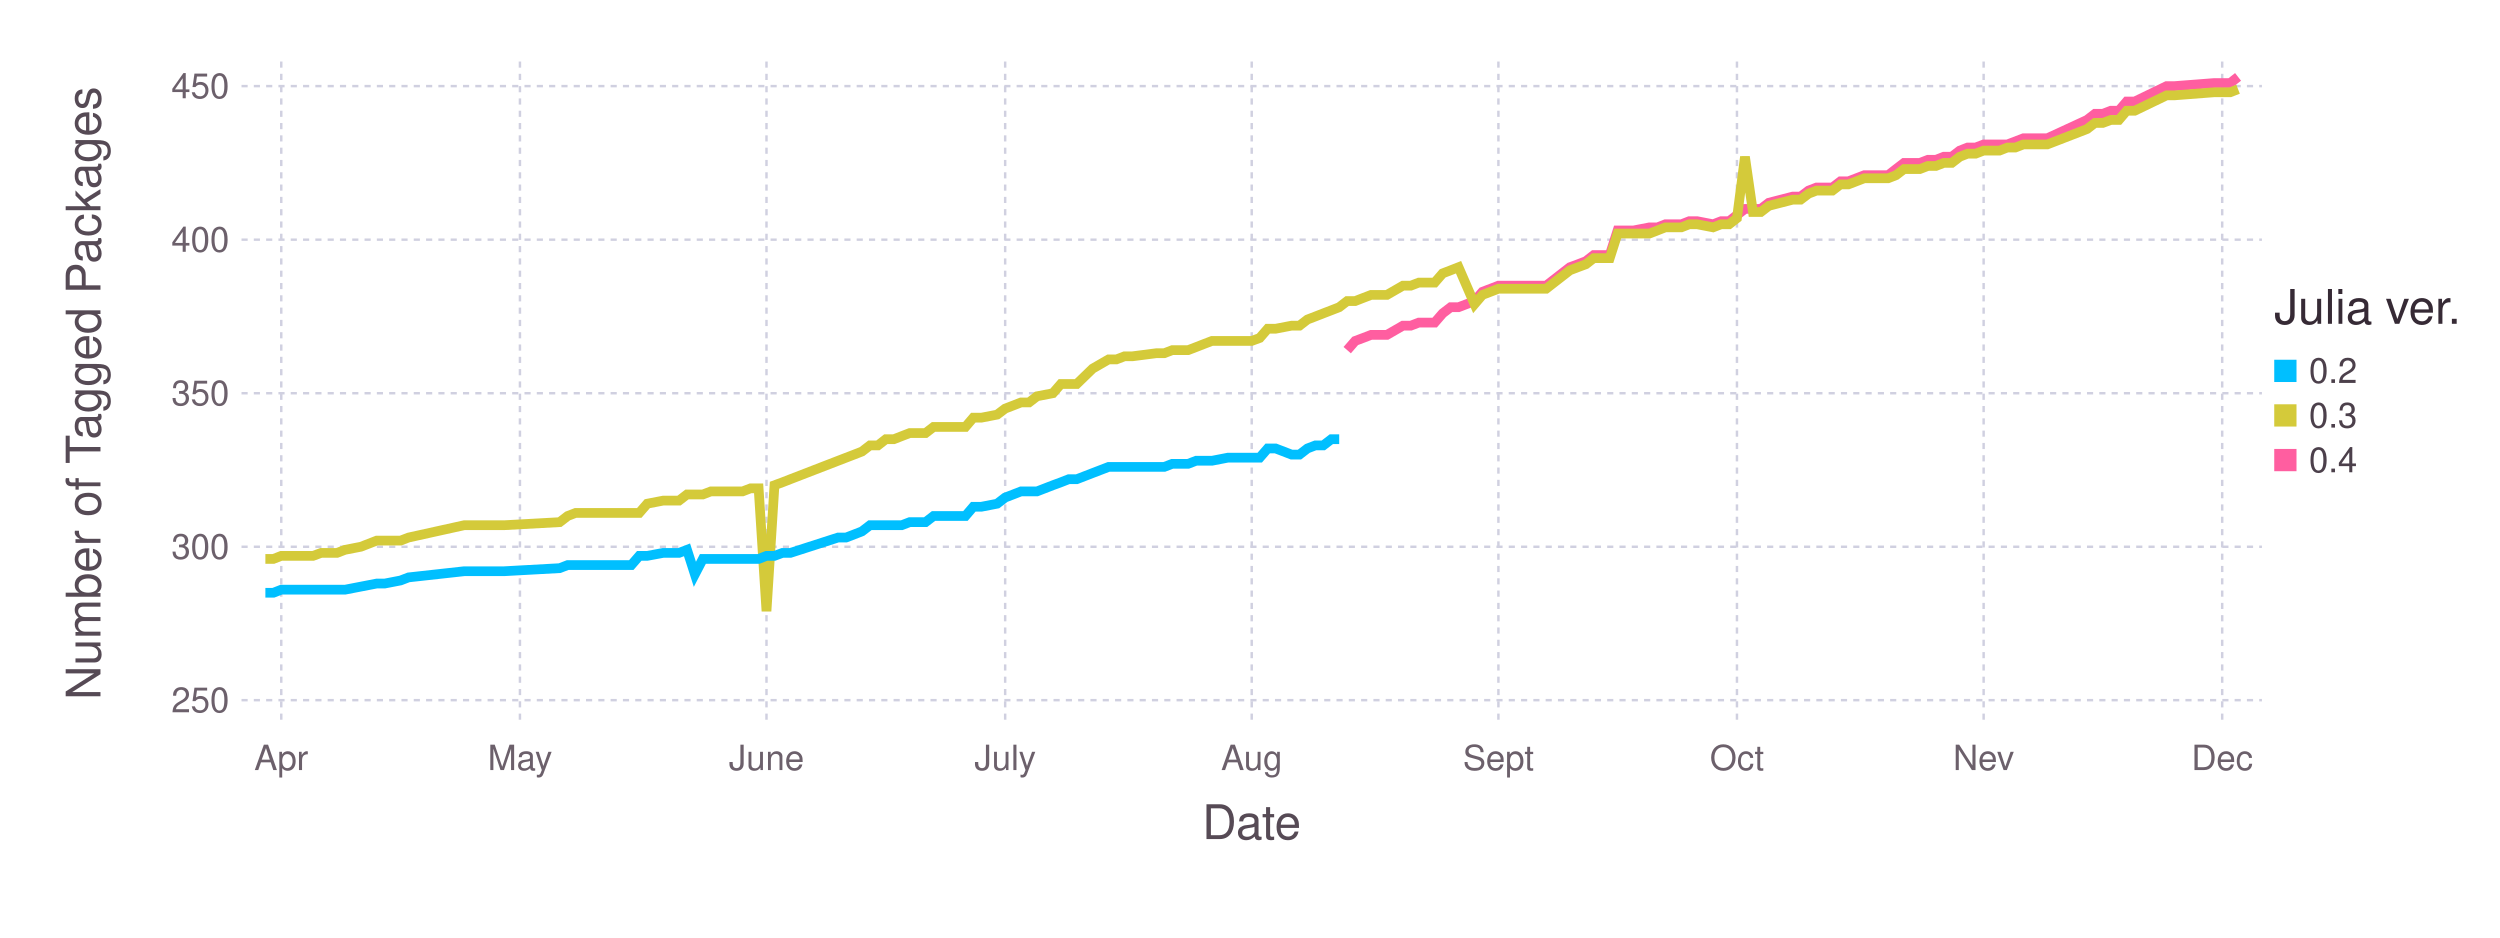
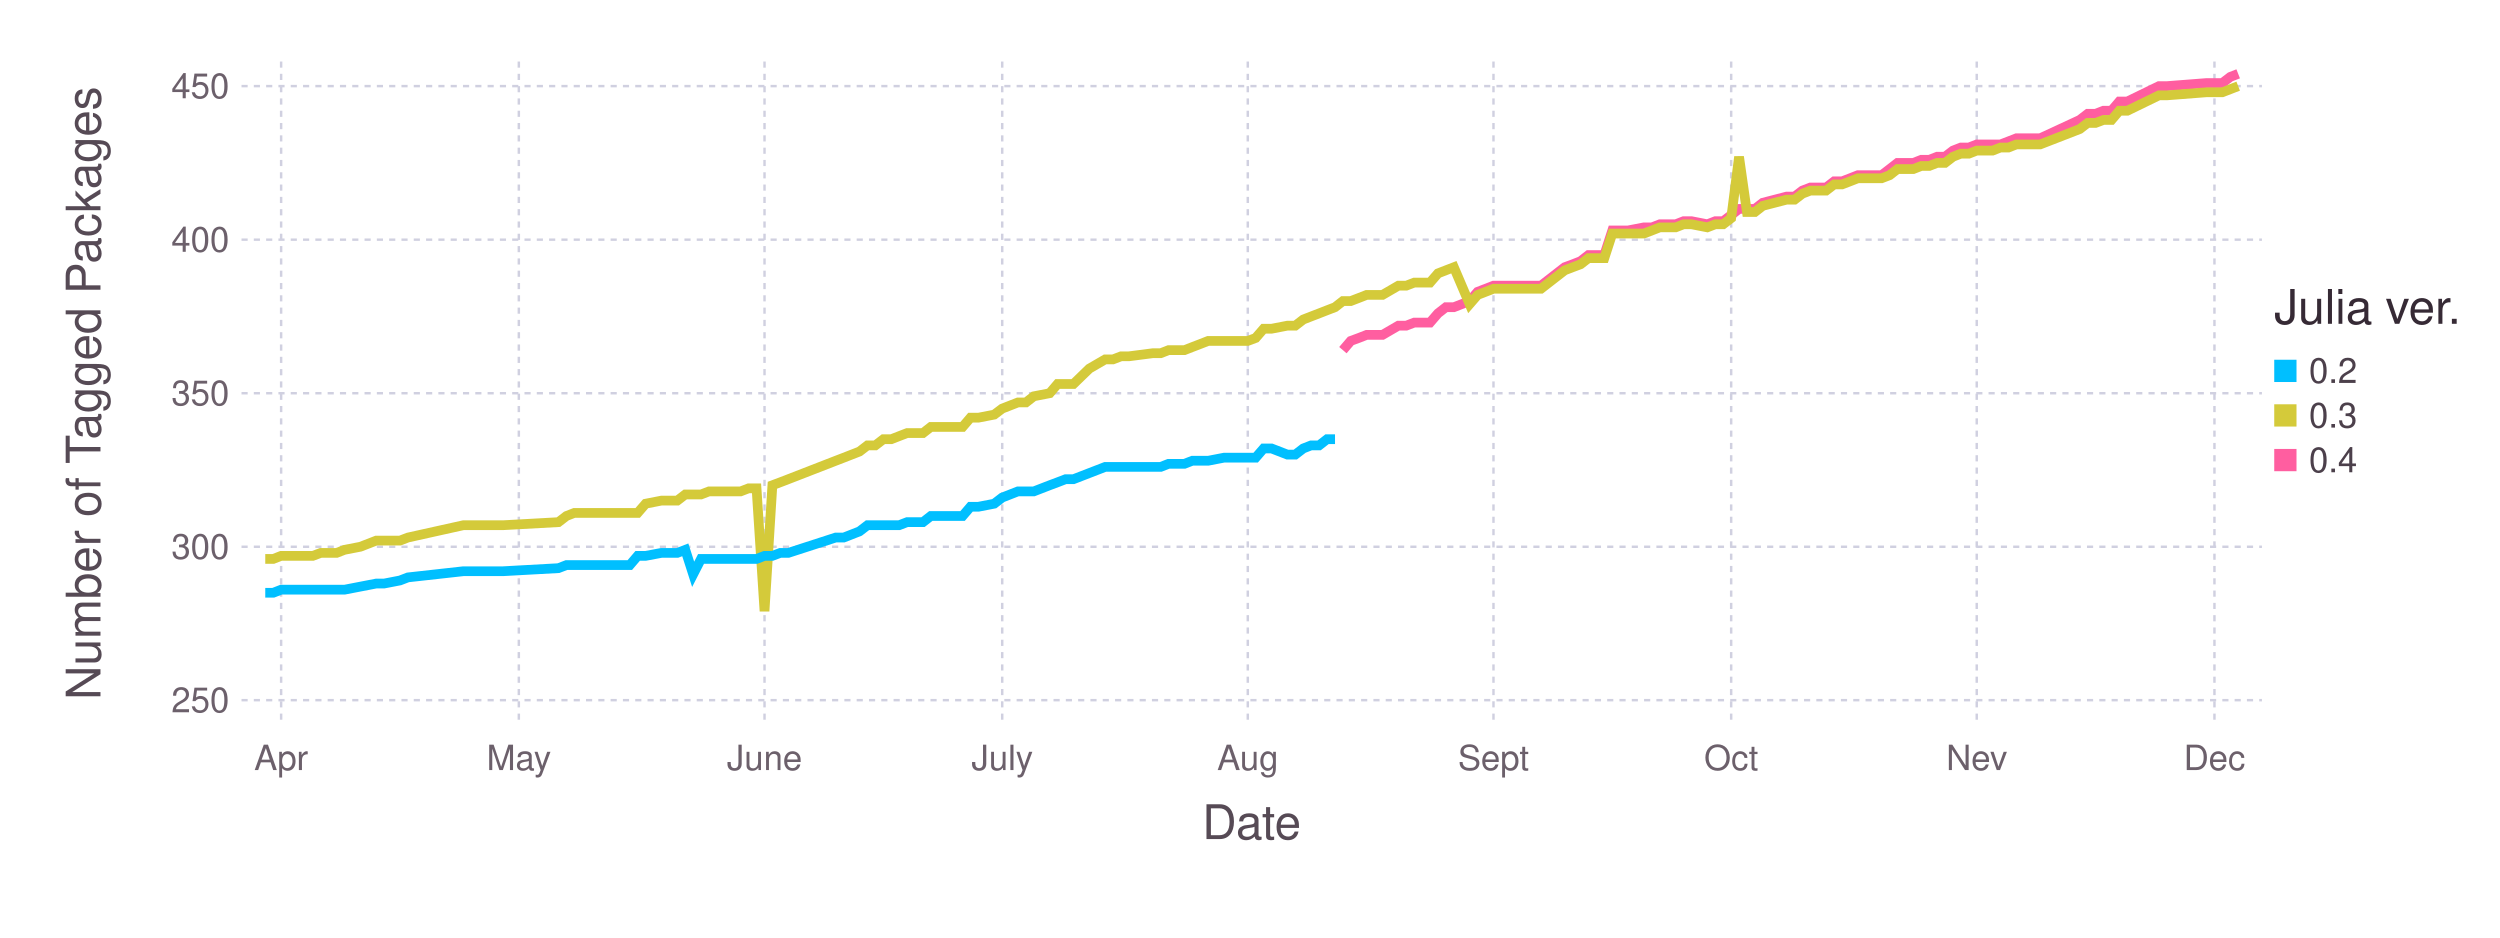
<svg xmlns="http://www.w3.org/2000/svg" version="1.2" width="203.2mm" height="76.2mm" viewBox="0 0 203.2 76.2" stroke="none" fill="#000000" stroke-width="0.3" font-size="3.88">
-   <g class="plotroot xscalable yscalable" id="fig-e94eee177352467783efcdb9c80b8c19-element-1">
-     <g font-size="3.88" font-family="'PT Sans','Helvetica Neue','Helvetica',sans-serif" fill="#564A55" stroke="none" id="fig-e94eee177352467783efcdb9c80b8c19-element-2">
+   <g class="plotroot xscalable yscalable" id="fig-69298e0d122f447c9eff93b85ee78521-element-1">
+     <g font-size="3.88" font-family="'PT Sans','Helvetica Neue','Helvetica',sans-serif" fill="#564A55" stroke="none" id="fig-69298e0d122f447c9eff93b85ee78521-element-2">
      <text x="101.74" y="68.2" text-anchor="middle">Date</text>
    </g>
-     <g class="guide xlabels" font-size="2.82" font-family="'PT Sans Caption','Helvetica Neue','Helvetica',sans-serif" fill="#6C606B" id="fig-e94eee177352467783efcdb9c80b8c19-element-3">
-       <text x="22.86" y="62.59" text-anchor="middle">Apr</text>
-       <text x="42.26" y="62.59" text-anchor="middle">May</text>
-       <text x="62.3" y="62.59" text-anchor="middle">June</text>
-       <text x="81.7" y="62.59" text-anchor="middle">July</text>
-       <text x="101.74" y="62.59" text-anchor="middle">Aug</text>
-       <text x="121.79" y="62.59" text-anchor="middle">Sept</text>
-       <text x="141.18" y="62.59" text-anchor="middle">Oct</text>
-       <text x="161.23" y="62.59" text-anchor="middle">Nev</text>
-       <text x="180.62" y="62.59" text-anchor="middle">Dec</text>
+     <g class="guide xlabels" font-size="2.82" font-family="'PT Sans Caption','Helvetica Neue','Helvetica',sans-serif" fill="#6C606B" id="fig-69298e0d122f447c9eff93b85ee78521-element-3">
+       <text x="22.85" y="62.59" text-anchor="middle">Apr</text>
+       <text x="42.17" y="62.59" text-anchor="middle">May</text>
+       <text x="62.14" y="62.59" text-anchor="middle">June</text>
+       <text x="81.46" y="62.59" text-anchor="middle">July</text>
+       <text x="101.42" y="62.59" text-anchor="middle">Aug</text>
+       <text x="121.39" y="62.59" text-anchor="middle">Sept</text>
+       <text x="140.71" y="62.59" text-anchor="middle">Oct</text>
+       <text x="160.67" y="62.59" text-anchor="middle">Nev</text>
+       <text x="179.99" y="62.59" text-anchor="middle">Dec</text>
    </g>
-     <g class="guide colorkey" id="fig-e94eee177352467783efcdb9c80b8c19-element-4">
-       <g fill="#4C404B" font-size="2.82" font-family="'PT Sans','Helvetica Neue','Helvetica',sans-serif" id="fig-e94eee177352467783efcdb9c80b8c19-element-5">
-         <text x="187.67" y="30.14" dy="0.35em" id="fig-e94eee177352467783efcdb9c80b8c19-element-6" class="color_0.2">0.2</text>
-         <text x="187.67" y="33.77" dy="0.35em" id="fig-e94eee177352467783efcdb9c80b8c19-element-7" class="color_0.3">0.3</text>
-         <text x="187.67" y="37.4" dy="0.35em" id="fig-e94eee177352467783efcdb9c80b8c19-element-8" class="color_0.4">0.4</text>
+     <g class="guide colorkey" id="fig-69298e0d122f447c9eff93b85ee78521-element-4">
+       <g fill="#4C404B" font-size="2.82" font-family="'PT Sans','Helvetica Neue','Helvetica',sans-serif" id="fig-69298e0d122f447c9eff93b85ee78521-element-5">
+         <text x="187.67" y="30.14" dy="0.35em" id="fig-69298e0d122f447c9eff93b85ee78521-element-6" class="color_0.2">0.2</text>
+         <text x="187.67" y="33.77" dy="0.35em" id="fig-69298e0d122f447c9eff93b85ee78521-element-7" class="color_0.3">0.3</text>
+         <text x="187.67" y="37.4" dy="0.35em" id="fig-69298e0d122f447c9eff93b85ee78521-element-8" class="color_0.4">0.4</text>
      </g>
-       <g stroke="none" id="fig-e94eee177352467783efcdb9c80b8c19-element-9">
-         <rect x="184.85" y="29.24" width="1.81" height="1.81" id="fig-e94eee177352467783efcdb9c80b8c19-element-10" class="color_0.2" fill="#00BFFF" />
-         <rect x="184.85" y="32.86" width="1.81" height="1.81" id="fig-e94eee177352467783efcdb9c80b8c19-element-11" class="color_0.3" fill="#D4CA3A" />
-         <rect x="184.85" y="36.49" width="1.81" height="1.81" id="fig-e94eee177352467783efcdb9c80b8c19-element-12" class="color_0.4" fill="#FF5EA0" />
+       <g stroke="none" id="fig-69298e0d122f447c9eff93b85ee78521-element-9">
+         <rect x="184.85" y="29.24" width="1.81" height="1.81" id="fig-69298e0d122f447c9eff93b85ee78521-element-10" fill="#00BFFF" class="color_0.2" />
+         <rect x="184.85" y="32.86" width="1.81" height="1.81" id="fig-69298e0d122f447c9eff93b85ee78521-element-11" fill="#D4CA3A" class="color_0.3" />
+         <rect x="184.85" y="36.49" width="1.81" height="1.81" id="fig-69298e0d122f447c9eff93b85ee78521-element-12" fill="#FF5EA0" class="color_0.4" />
      </g>
-       <g fill="#362A35" font-size="3.88" font-family="'PT Sans','Helvetica Neue','Helvetica',sans-serif" stroke="none" id="fig-e94eee177352467783efcdb9c80b8c19-element-13">
-         <text x="184.85" y="26.32" id="fig-e94eee177352467783efcdb9c80b8c19-element-14">Julia ver.</text>
+       <g fill="#362A35" font-size="3.88" font-family="'PT Sans','Helvetica Neue','Helvetica',sans-serif" stroke="none" id="fig-69298e0d122f447c9eff93b85ee78521-element-13">
+         <text x="184.85" y="26.32" id="fig-69298e0d122f447c9eff93b85ee78521-element-14">Julia ver.</text>
      </g>
    </g>
-     <g font-size="3.88" font-family="'PT Sans','Helvetica Neue','Helvetica',sans-serif" fill="#564A55" stroke="none" id="fig-e94eee177352467783efcdb9c80b8c19-element-15">
-       <text x="8.81" y="29.96" text-anchor="middle" dy="0.35em" transform="rotate(-90, 8.81, 31.96)" id="fig-e94eee177352467783efcdb9c80b8c19-element-16">Number of Tagged Packages</text>
+     <g font-size="3.88" font-family="'PT Sans','Helvetica Neue','Helvetica',sans-serif" fill="#564A55" stroke="none" id="fig-69298e0d122f447c9eff93b85ee78521-element-15">
+       <text x="8.81" y="29.96" text-anchor="middle" dy="0.35em" transform="rotate(-90, 8.81, 31.96)" id="fig-69298e0d122f447c9eff93b85ee78521-element-16">Number of Tagged Packages</text>
    </g>
-     <g clip-path="url(#fig-e94eee177352467783efcdb9c80b8c19-element-18)" id="fig-e94eee177352467783efcdb9c80b8c19-element-17">
-       <g pointer-events="visible" opacity="1" fill="none" stroke="none" class="guide background" id="fig-e94eee177352467783efcdb9c80b8c19-element-19">
-         <rect x="19.63" y="5" width="164.22" height="53.91" id="fig-e94eee177352467783efcdb9c80b8c19-element-20" />
+     <g clip-path="url(#fig-69298e0d122f447c9eff93b85ee78521-element-18)" id="fig-69298e0d122f447c9eff93b85ee78521-element-17">
+       <g pointer-events="visible" opacity="1" fill="none" stroke="none" class="guide background" id="fig-69298e0d122f447c9eff93b85ee78521-element-19">
+         <rect x="19.63" y="5" width="164.22" height="53.91" id="fig-69298e0d122f447c9eff93b85ee78521-element-20" />
      </g>
-       <g class="guide ygridlines xfixed" stroke-dasharray="0.5,0.5" stroke-width="0.2" stroke="#D0D0E0" id="fig-e94eee177352467783efcdb9c80b8c19-element-21">
-         <path fill="none" d="M19.63,56.91 L 183.85 56.91" id="fig-e94eee177352467783efcdb9c80b8c19-element-22" />
-         <path fill="none" d="M19.63,44.44 L 183.85 44.44" id="fig-e94eee177352467783efcdb9c80b8c19-element-23" />
-         <path fill="none" d="M19.63,31.96 L 183.85 31.96" id="fig-e94eee177352467783efcdb9c80b8c19-element-24" />
-         <path fill="none" d="M19.63,19.48 L 183.85 19.48" id="fig-e94eee177352467783efcdb9c80b8c19-element-25" />
-         <path fill="none" d="M19.63,7 L 183.85 7" id="fig-e94eee177352467783efcdb9c80b8c19-element-26" />
+       <g class="guide ygridlines xfixed" stroke-dasharray="0.5,0.5" stroke-width="0.2" stroke="#D0D0E0" id="fig-69298e0d122f447c9eff93b85ee78521-element-21">
+         <path fill="none" d="M19.63,56.91 L 183.85 56.91" id="fig-69298e0d122f447c9eff93b85ee78521-element-22" />
+         <path fill="none" d="M19.63,44.44 L 183.85 44.44" id="fig-69298e0d122f447c9eff93b85ee78521-element-23" />
+         <path fill="none" d="M19.63,31.96 L 183.85 31.96" id="fig-69298e0d122f447c9eff93b85ee78521-element-24" />
+         <path fill="none" d="M19.63,19.48 L 183.85 19.48" id="fig-69298e0d122f447c9eff93b85ee78521-element-25" />
+         <path fill="none" d="M19.63,7 L 183.85 7" id="fig-69298e0d122f447c9eff93b85ee78521-element-26" />
      </g>
-       <g class="guide xgridlines yfixed" stroke-dasharray="0.5,0.5" stroke-width="0.2" stroke="#D0D0E0" id="fig-e94eee177352467783efcdb9c80b8c19-element-27">
-         <path fill="none" d="M22.86,5 L 22.86 58.91" id="fig-e94eee177352467783efcdb9c80b8c19-element-28" />
-         <path fill="none" d="M42.26,5 L 42.26 58.91" id="fig-e94eee177352467783efcdb9c80b8c19-element-29" />
-         <path fill="none" d="M62.3,5 L 62.3 58.91" id="fig-e94eee177352467783efcdb9c80b8c19-element-30" />
-         <path fill="none" d="M81.7,5 L 81.7 58.91" id="fig-e94eee177352467783efcdb9c80b8c19-element-31" />
-         <path fill="none" d="M101.74,5 L 101.74 58.91" id="fig-e94eee177352467783efcdb9c80b8c19-element-32" />
-         <path fill="none" d="M121.79,5 L 121.79 58.91" id="fig-e94eee177352467783efcdb9c80b8c19-element-33" />
-         <path fill="none" d="M141.18,5 L 141.18 58.91" id="fig-e94eee177352467783efcdb9c80b8c19-element-34" />
-         <path fill="none" d="M161.23,5 L 161.23 58.91" id="fig-e94eee177352467783efcdb9c80b8c19-element-35" />
-         <path fill="none" d="M180.62,5 L 180.62 58.91" id="fig-e94eee177352467783efcdb9c80b8c19-element-36" />
+       <g class="guide xgridlines yfixed" stroke-dasharray="0.5,0.5" stroke-width="0.2" stroke="#D0D0E0" id="fig-69298e0d122f447c9eff93b85ee78521-element-27">
+         <path fill="none" d="M22.85,5 L 22.85 58.91" id="fig-69298e0d122f447c9eff93b85ee78521-element-28" />
+         <path fill="none" d="M42.17,5 L 42.17 58.91" id="fig-69298e0d122f447c9eff93b85ee78521-element-29" />
+         <path fill="none" d="M62.14,5 L 62.14 58.91" id="fig-69298e0d122f447c9eff93b85ee78521-element-30" />
+         <path fill="none" d="M81.46,5 L 81.46 58.91" id="fig-69298e0d122f447c9eff93b85ee78521-element-31" />
+         <path fill="none" d="M101.42,5 L 101.42 58.91" id="fig-69298e0d122f447c9eff93b85ee78521-element-32" />
+         <path fill="none" d="M121.39,5 L 121.39 58.91" id="fig-69298e0d122f447c9eff93b85ee78521-element-33" />
+         <path fill="none" d="M140.71,5 L 140.71 58.91" id="fig-69298e0d122f447c9eff93b85ee78521-element-34" />
+         <path fill="none" d="M160.67,5 L 160.67 58.91" id="fig-69298e0d122f447c9eff93b85ee78521-element-35" />
+         <path fill="none" d="M179.99,5 L 179.99 58.91" id="fig-69298e0d122f447c9eff93b85ee78521-element-36" />
      </g>
-       <g class="plotpanel" id="fig-e94eee177352467783efcdb9c80b8c19-element-37">
-         <g stroke-width="0.79" fill="none" class="geometry color_0.4" stroke="#FF5EA0" id="fig-e94eee177352467783efcdb9c80b8c19-element-38">
-           <path fill="none" d="M109.5,28.46 L 110.15 27.71 110.79 27.47 111.44 27.22 112.09 27.22 112.73 27.22 114.03 26.47 114.67 26.47 115.32 26.22 115.97 26.22 116.61 26.22 117.26 25.47 117.91 24.97 118.55 24.97 119.85 24.47 120.49 23.72 121.79 23.22 122.43 23.22 123.08 23.22 125.67 23.22 127.6 21.72 128.25 21.48 128.9 21.23 129.54 20.73 130.19 20.73 130.84 20.73 131.48 18.73 132.13 18.73 132.78 18.73 134.07 18.48 134.72 18.48 135.36 18.23 136.01 18.23 136.66 18.23 137.3 17.98 137.95 17.98 139.24 18.23 139.89 17.98 140.54 17.98 141.18 17.48 141.83 16.98 142.48 16.98 143.12 16.98 143.77 16.48 145.71 15.98 146.35 15.98 147 15.49 147.65 15.24 148.29 15.24 148.94 15.24 149.59 14.74 150.23 14.74 150.88 14.49 151.53 14.24 152.17 14.24 152.82 14.24 153.47 14.24 154.11 13.74 154.76 13.24 155.41 13.24 156.05 13.24 156.7 12.99 157.35 12.99 157.99 12.74 158.64 12.74 159.29 12.24 159.93 11.99 160.58 11.99 161.23 11.74 161.87 11.74 162.52 11.74 163.16 11.74 163.81 11.49 164.46 11.24 166.4 11.24 169.63 9.75 170.28 9.25 170.92 9.25 171.57 9 172.22 9 172.86 8.25 173.51 8.25 176.1 7 176.74 7 179.97 6.75 181.27 6.75 181.91 6.25" id="fig-e94eee177352467783efcdb9c80b8c19-element-39" />
+       <g class="plotpanel" id="fig-69298e0d122f447c9eff93b85ee78521-element-37">
+         <g stroke-width="0.79" fill="none" class="geometry color_0.4" stroke="#FF5EA0" id="fig-69298e0d122f447c9eff93b85ee78521-element-38">
+           <path fill="none" d="M109.15,28.46 L 109.79 27.71 110.44 27.47 111.08 27.22 111.73 27.22 112.37 27.22 113.66 26.47 114.3 26.47 114.95 26.22 115.59 26.22 116.23 26.22 116.88 25.47 117.52 24.97 118.17 24.97 119.45 24.47 120.1 23.72 121.39 23.22 122.03 23.22 122.67 23.22 125.25 23.22 127.18 21.72 127.83 21.48 128.47 21.23 129.11 20.73 129.76 20.73 130.4 20.73 131.05 18.73 131.69 18.73 132.33 18.73 133.62 18.48 134.27 18.48 134.91 18.23 135.55 18.23 136.2 18.23 136.84 17.98 137.49 17.98 138.77 18.23 139.42 17.98 140.06 17.98 140.71 17.48 141.35 16.98 141.99 16.98 142.64 16.98 143.28 16.48 145.21 15.98 145.86 15.98 146.5 15.49 147.15 15.24 147.79 15.24 148.43 15.24 149.08 14.74 149.72 14.74 150.37 14.49 151.01 14.24 151.65 14.24 152.3 14.24 152.94 14.24 153.59 13.74 154.23 13.24 154.87 13.24 155.52 13.24 156.16 12.99 156.81 12.99 157.45 12.74 158.09 12.74 158.74 12.24 159.38 11.99 160.03 11.99 160.67 11.74 161.31 11.74 161.96 11.74 162.6 11.74 163.25 11.49 163.89 11.24 165.82 11.24 169.04 9.75 169.69 9.25 170.33 9.25 170.97 9 171.62 9 172.26 8.25 172.91 8.25 175.48 7 176.13 7 179.35 6.75 180.63 6.75 181.28 6.25 181.92 6" id="fig-69298e0d122f447c9eff93b85ee78521-element-39" />
        </g>
-         <g stroke-width="0.79" fill="none" class="geometry color_0.3" stroke="#D4CA3A" id="fig-e94eee177352467783efcdb9c80b8c19-element-40">
-           <path fill="none" d="M21.57,45.43 L 22.22 45.43 22.86 45.18 23.51 45.18 24.16 45.18 24.8 45.18 25.45 45.18 26.1 44.94 27.39 44.94 28.04 44.69 29.33 44.44 30.62 43.94 31.27 43.94 32.56 43.94 33.21 43.69 37.73 42.69 39.67 42.69 40.97 42.69 45.49 42.44 46.14 41.94 46.79 41.69 47.43 41.69 48.08 41.69 48.73 41.69 49.37 41.69 50.02 41.69 50.67 41.69 51.31 41.69 51.96 41.69 52.61 40.94 53.9 40.69 54.55 40.69 55.19 40.69 55.84 40.19 56.48 40.19 57.13 40.19 57.78 39.94 58.42 39.94 59.07 39.94 59.72 39.94 60.36 39.94 61.01 39.69 61.66 39.69 62.3 49.68 62.95 39.44 63.6 39.2 64.24 38.95 68.12 37.45 68.77 37.2 69.42 36.95 70.06 36.7 70.71 36.2 71.36 36.2 72 35.7 72.65 35.7 73.29 35.45 73.94 35.2 75.23 35.2 75.88 34.7 76.53 34.7 77.17 34.7 77.82 34.7 78.47 34.7 79.11 33.95 79.76 33.95 81.05 33.7 81.7 33.21 82.35 32.96 82.99 32.71 83.64 32.71 84.29 32.21 85.58 31.96 86.23 31.21 86.87 31.21 87.52 31.21 88.81 29.96 90.11 29.21 90.75 29.21 91.4 28.96 92.04 28.96 93.98 28.71 94.63 28.71 95.28 28.46 95.92 28.46 96.57 28.46 97.22 28.21 97.86 27.96 98.51 27.71 99.8 27.71 100.45 27.71 101.74 27.71 102.39 27.47 103.04 26.72 103.68 26.72 104.98 26.47 105.62 26.47 106.27 25.97 106.92 25.72 107.56 25.47 108.21 25.22 108.85 24.97 109.5 24.47 110.15 24.47 110.79 24.22 111.44 23.97 112.09 23.97 112.73 23.97 114.03 23.22 114.67 23.22 115.32 22.97 115.97 22.97 116.61 22.97 117.26 22.22 117.91 21.97 118.55 21.72 119.85 24.72 120.49 23.97 121.79 23.47 122.43 23.47 123.08 23.47 125.67 23.47 127.6 21.97 128.25 21.72 128.9 21.48 129.54 20.98 130.19 20.98 130.84 20.98 131.48 18.98 132.13 18.98 132.78 18.98 134.07 18.98 134.72 18.73 135.36 18.48 136.01 18.48 136.66 18.48 137.3 18.23 137.95 18.23 139.24 18.48 139.89 18.23 140.54 18.23 141.18 17.73 141.83 12.74 142.48 17.23 143.12 17.23 143.77 16.73 145.71 16.23 146.35 16.23 147 15.74 147.65 15.49 148.29 15.49 148.94 15.49 149.59 14.99 150.23 14.99 150.88 14.74 151.53 14.49 152.17 14.49 152.82 14.49 153.47 14.49 154.11 14.24 154.76 13.74 155.41 13.74 156.05 13.74 156.7 13.49 157.35 13.49 157.99 13.24 158.64 13.24 159.29 12.74 159.93 12.49 160.58 12.49 161.23 12.24 161.87 12.24 162.52 12.24 163.16 11.99 163.81 11.99 164.46 11.74 166.4 11.74 169.63 10.49 170.28 9.99 170.92 9.99 171.57 9.75 172.22 9.75 172.86 9 173.51 9 176.1 7.75 176.74 7.75 179.97 7.5 181.27 7.5 181.91 7.25" id="fig-e94eee177352467783efcdb9c80b8c19-element-41" />
+         <g stroke-width="0.79" fill="none" class="geometry color_0.3" stroke="#D4CA3A" id="fig-69298e0d122f447c9eff93b85ee78521-element-40">
+           <path fill="none" d="M21.56,45.43 L 22.21 45.43 22.85 45.18 23.5 45.18 24.14 45.18 24.78 45.18 25.43 45.18 26.07 44.94 27.36 44.94 28 44.69 29.29 44.44 30.58 43.94 31.22 43.94 32.51 43.94 33.16 43.69 37.66 42.69 39.6 42.69 40.88 42.69 45.39 42.44 46.04 41.94 46.68 41.69 47.32 41.69 47.97 41.69 48.61 41.69 49.26 41.69 49.9 41.69 50.54 41.69 51.19 41.69 51.83 41.69 52.48 40.94 53.76 40.69 54.41 40.69 55.05 40.69 55.7 40.19 56.34 40.19 56.98 40.19 57.63 39.94 58.27 39.94 58.92 39.94 59.56 39.94 60.2 39.94 60.85 39.69 61.49 39.69 62.14 49.68 62.78 39.44 63.42 39.2 64.07 38.95 67.93 37.45 68.58 37.2 69.22 36.95 69.86 36.7 70.51 36.2 71.15 36.2 71.8 35.7 72.44 35.7 73.08 35.45 73.73 35.2 75.02 35.2 75.66 34.7 76.3 34.7 76.95 34.7 77.59 34.7 78.24 34.7 78.88 33.95 79.52 33.95 80.81 33.7 81.46 33.21 82.1 32.96 82.74 32.71 83.39 32.71 84.03 32.21 85.32 31.96 85.96 31.21 86.61 31.21 87.25 31.21 88.54 29.96 89.83 29.21 90.47 29.21 91.12 28.96 91.76 28.96 93.69 28.71 94.34 28.71 94.98 28.46 95.62 28.46 96.27 28.46 96.91 28.21 97.56 27.96 98.2 27.71 99.49 27.71 100.13 27.71 101.42 27.71 102.06 27.47 102.71 26.72 103.35 26.72 104.64 26.47 105.28 26.47 105.93 25.97 106.57 25.72 107.22 25.47 107.86 25.22 108.51 24.97 109.15 24.47 109.79 24.47 110.44 24.22 111.08 23.97 111.73 23.97 112.37 23.97 113.66 23.22 114.3 23.22 114.95 22.97 115.59 22.97 116.23 22.97 116.88 22.22 117.52 21.97 118.17 21.72 119.45 24.72 120.1 23.97 121.39 23.47 122.03 23.47 122.67 23.47 125.25 23.47 127.18 21.97 127.83 21.72 128.47 21.48 129.11 20.98 129.76 20.98 130.4 20.98 131.05 18.98 131.69 18.98 132.33 18.98 133.62 18.98 134.27 18.73 134.91 18.48 135.55 18.48 136.2 18.48 136.84 18.23 137.49 18.23 138.77 18.48 139.42 18.23 140.06 18.23 140.71 17.73 141.35 12.74 141.99 17.23 142.64 17.23 143.28 16.73 145.21 16.23 145.86 16.23 146.5 15.74 147.15 15.49 147.79 15.49 148.43 15.49 149.08 14.99 149.72 14.99 150.37 14.74 151.01 14.49 151.65 14.49 152.3 14.49 152.94 14.49 153.59 14.24 154.23 13.74 154.87 13.74 155.52 13.74 156.16 13.49 156.81 13.49 157.45 13.24 158.09 13.24 158.74 12.74 159.38 12.49 160.03 12.49 160.67 12.24 161.31 12.24 161.96 12.24 162.6 11.99 163.25 11.99 163.89 11.74 165.82 11.74 169.04 10.49 169.69 9.99 170.33 9.99 170.97 9.75 171.62 9.75 172.26 9 172.91 9 175.48 7.75 176.13 7.75 179.35 7.5 180.63 7.5 181.28 7.25 181.92 7" id="fig-69298e0d122f447c9eff93b85ee78521-element-41" />
        </g>
-         <g stroke-width="0.79" fill="none" class="geometry color_0.2" stroke="#00BFFF" id="fig-e94eee177352467783efcdb9c80b8c19-element-42">
-           <path fill="none" d="M21.57,48.18 L 22.22 48.18 22.86 47.93 23.51 47.93 24.16 47.93 24.8 47.93 25.45 47.93 26.1 47.93 27.39 47.93 28.04 47.93 29.33 47.68 30.62 47.43 31.27 47.43 32.56 47.18 33.21 46.93 37.73 46.43 39.67 46.43 40.97 46.43 45.49 46.18 46.14 45.93 46.79 45.93 47.43 45.93 48.08 45.93 48.73 45.93 49.37 45.93 50.02 45.93 50.67 45.93 51.31 45.93 51.96 45.18 52.61 45.18 53.9 44.94 54.55 44.94 55.19 44.94 55.84 44.69 56.48 46.68 57.13 45.43 57.78 45.43 58.42 45.43 59.07 45.43 59.72 45.43 60.36 45.43 61.01 45.43 61.66 45.43 62.3 45.18 62.95 45.18 63.6 44.94 64.24 44.94 68.12 43.69 68.77 43.69 69.42 43.44 70.06 43.19 70.71 42.69 71.36 42.69 72 42.69 72.65 42.69 73.29 42.69 73.94 42.44 75.23 42.44 75.88 41.94 76.53 41.94 77.17 41.94 77.82 41.94 78.47 41.94 79.11 41.19 79.76 41.19 81.05 40.94 81.7 40.44 82.35 40.19 82.99 39.94 83.64 39.94 84.29 39.94 85.58 39.44 86.23 39.2 86.87 38.95 87.52 38.95 88.81 38.45 90.11 37.95 90.75 37.95 91.4 37.95 92.04 37.95 93.98 37.95 94.63 37.95 95.28 37.7 95.92 37.7 96.57 37.7 97.22 37.45 97.86 37.45 98.51 37.45 99.8 37.2 100.45 37.2 101.74 37.2 102.39 37.2 103.04 36.45 103.68 36.45 104.98 36.95 105.62 36.95 106.27 36.45 106.92 36.2 107.56 36.2 108.21 35.7 108.85 35.7" id="fig-e94eee177352467783efcdb9c80b8c19-element-43" />
+         <g stroke-width="0.79" fill="none" class="geometry color_0.2" stroke="#00BFFF" id="fig-69298e0d122f447c9eff93b85ee78521-element-42">
+           <path fill="none" d="M21.56,48.18 L 22.21 48.18 22.85 47.93 23.5 47.93 24.14 47.93 24.78 47.93 25.43 47.93 26.07 47.93 27.36 47.93 28 47.93 29.29 47.68 30.58 47.43 31.22 47.43 32.51 47.18 33.16 46.93 37.66 46.43 39.6 46.43 40.88 46.43 45.39 46.18 46.04 45.93 46.68 45.93 47.32 45.93 47.97 45.93 48.61 45.93 49.26 45.93 49.9 45.93 50.54 45.93 51.19 45.93 51.83 45.18 52.48 45.18 53.76 44.94 54.41 44.94 55.05 44.94 55.7 44.69 56.34 46.68 56.98 45.43 57.63 45.43 58.27 45.43 58.92 45.43 59.56 45.43 60.2 45.43 60.85 45.43 61.49 45.43 62.14 45.18 62.78 45.18 63.42 44.94 64.07 44.94 67.93 43.69 68.58 43.69 69.22 43.44 69.86 43.19 70.51 42.69 71.15 42.69 71.8 42.69 72.44 42.69 73.08 42.69 73.73 42.44 75.02 42.44 75.66 41.94 76.3 41.94 76.95 41.94 77.59 41.94 78.24 41.94 78.88 41.19 79.52 41.19 80.81 40.94 81.46 40.44 82.1 40.19 82.74 39.94 83.39 39.94 84.03 39.94 85.32 39.44 85.96 39.2 86.61 38.95 87.25 38.95 88.54 38.45 89.83 37.95 90.47 37.95 91.12 37.95 91.76 37.95 93.69 37.95 94.34 37.95 94.98 37.7 95.62 37.7 96.27 37.7 96.91 37.45 97.56 37.45 98.2 37.45 99.49 37.2 100.13 37.2 101.42 37.2 102.06 37.2 102.71 36.45 103.35 36.45 104.64 36.95 105.28 36.95 105.93 36.45 106.57 36.2 107.22 36.2 107.86 35.7 108.51 35.7" id="fig-69298e0d122f447c9eff93b85ee78521-element-43" />
        </g>
      </g>
    </g>
-     <g class="guide ylabels" font-size="2.82" font-family="'PT Sans Caption','Helvetica Neue','Helvetica',sans-serif" fill="#6C606B" id="fig-e94eee177352467783efcdb9c80b8c19-element-44">
-       <text x="18.63" y="56.91" text-anchor="end" dy="0.35em" id="fig-e94eee177352467783efcdb9c80b8c19-element-45">250</text>
-       <text x="18.63" y="44.44" text-anchor="end" dy="0.35em" id="fig-e94eee177352467783efcdb9c80b8c19-element-46">300</text>
-       <text x="18.63" y="31.96" text-anchor="end" dy="0.35em" id="fig-e94eee177352467783efcdb9c80b8c19-element-47">350</text>
-       <text x="18.63" y="19.48" text-anchor="end" dy="0.35em" id="fig-e94eee177352467783efcdb9c80b8c19-element-48">400</text>
-       <text x="18.63" y="7" text-anchor="end" dy="0.35em" id="fig-e94eee177352467783efcdb9c80b8c19-element-49">450</text>
+     <g class="guide ylabels" font-size="2.82" font-family="'PT Sans Caption','Helvetica Neue','Helvetica',sans-serif" fill="#6C606B" id="fig-69298e0d122f447c9eff93b85ee78521-element-44">
+       <text x="18.63" y="56.91" text-anchor="end" dy="0.35em" id="fig-69298e0d122f447c9eff93b85ee78521-element-45">250</text>
+       <text x="18.63" y="44.44" text-anchor="end" dy="0.35em" id="fig-69298e0d122f447c9eff93b85ee78521-element-46">300</text>
+       <text x="18.63" y="31.96" text-anchor="end" dy="0.35em" id="fig-69298e0d122f447c9eff93b85ee78521-element-47">350</text>
+       <text x="18.63" y="19.48" text-anchor="end" dy="0.35em" id="fig-69298e0d122f447c9eff93b85ee78521-element-48">400</text>
+       <text x="18.63" y="7" text-anchor="end" dy="0.35em" id="fig-69298e0d122f447c9eff93b85ee78521-element-49">450</text>
    </g>
  </g>
  <defs>
-     <clipPath id="fig-e94eee177352467783efcdb9c80b8c19-element-18">
+     <clipPath id="fig-69298e0d122f447c9eff93b85ee78521-element-18">
      <path d="M19.63,5 L 183.85 5 183.85 58.91 19.63 58.91" />
    </clipPath>
  </defs>
</svg>
